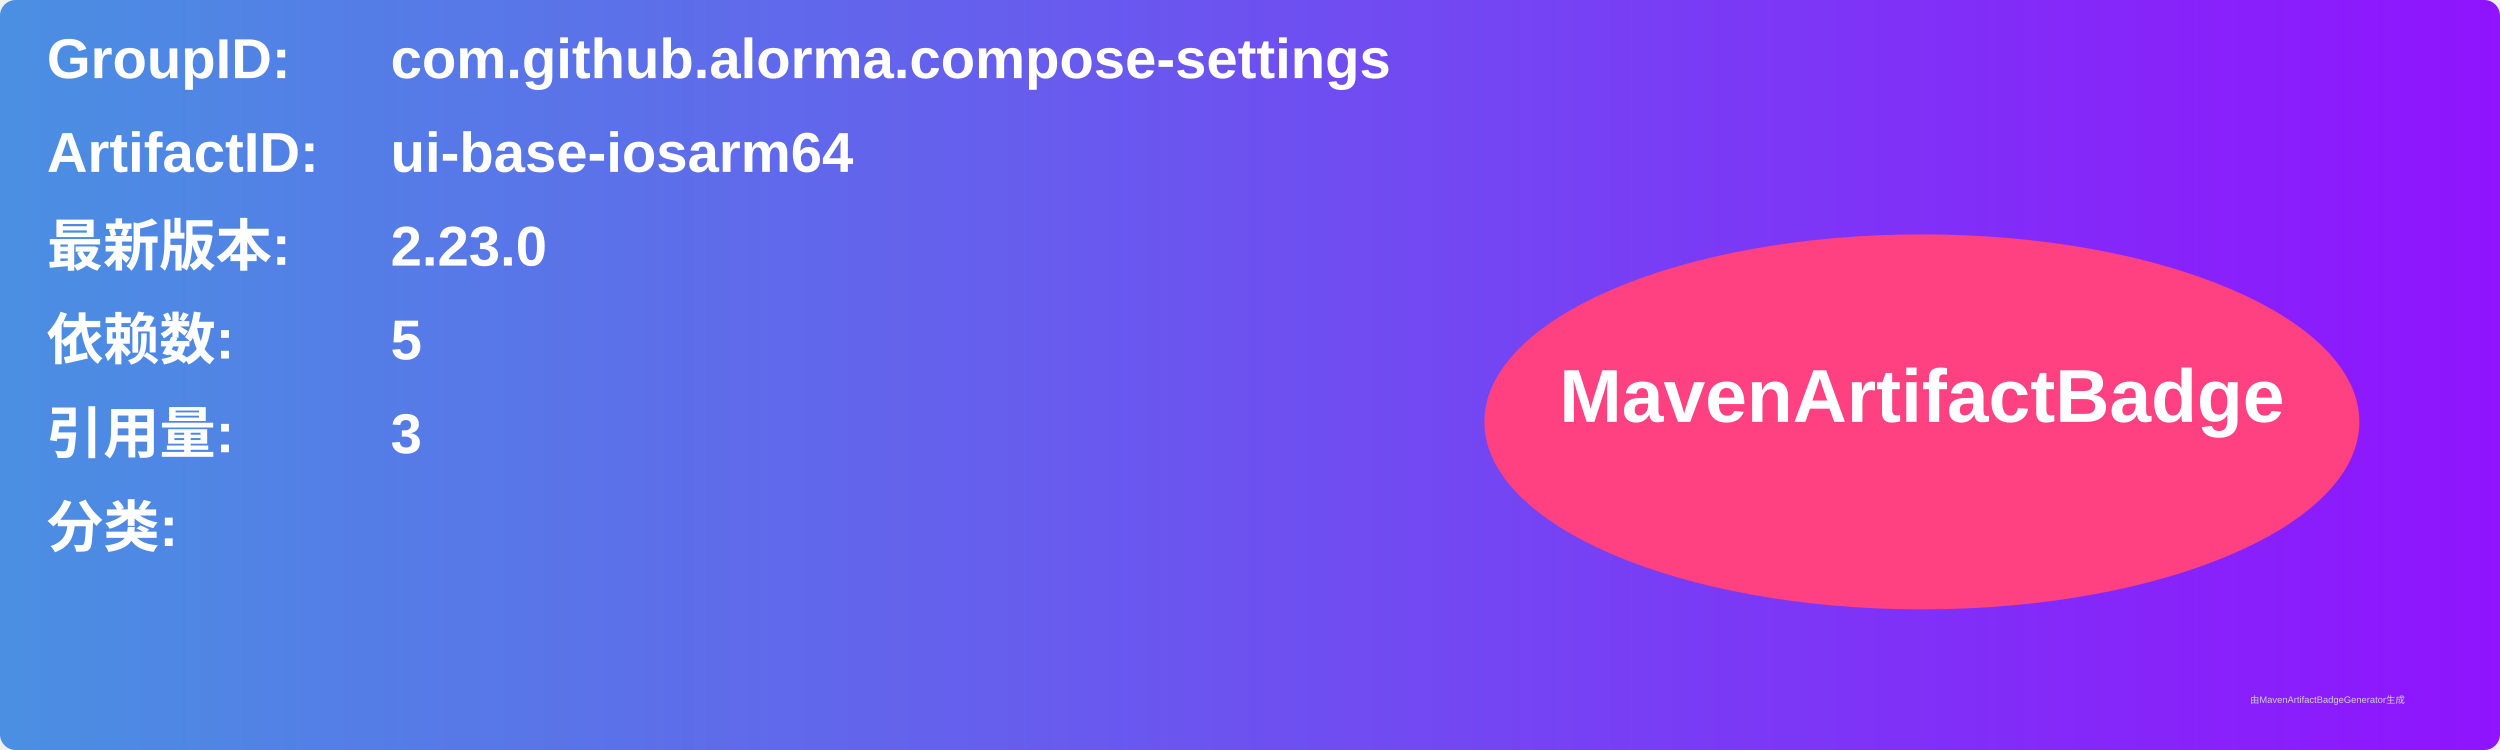
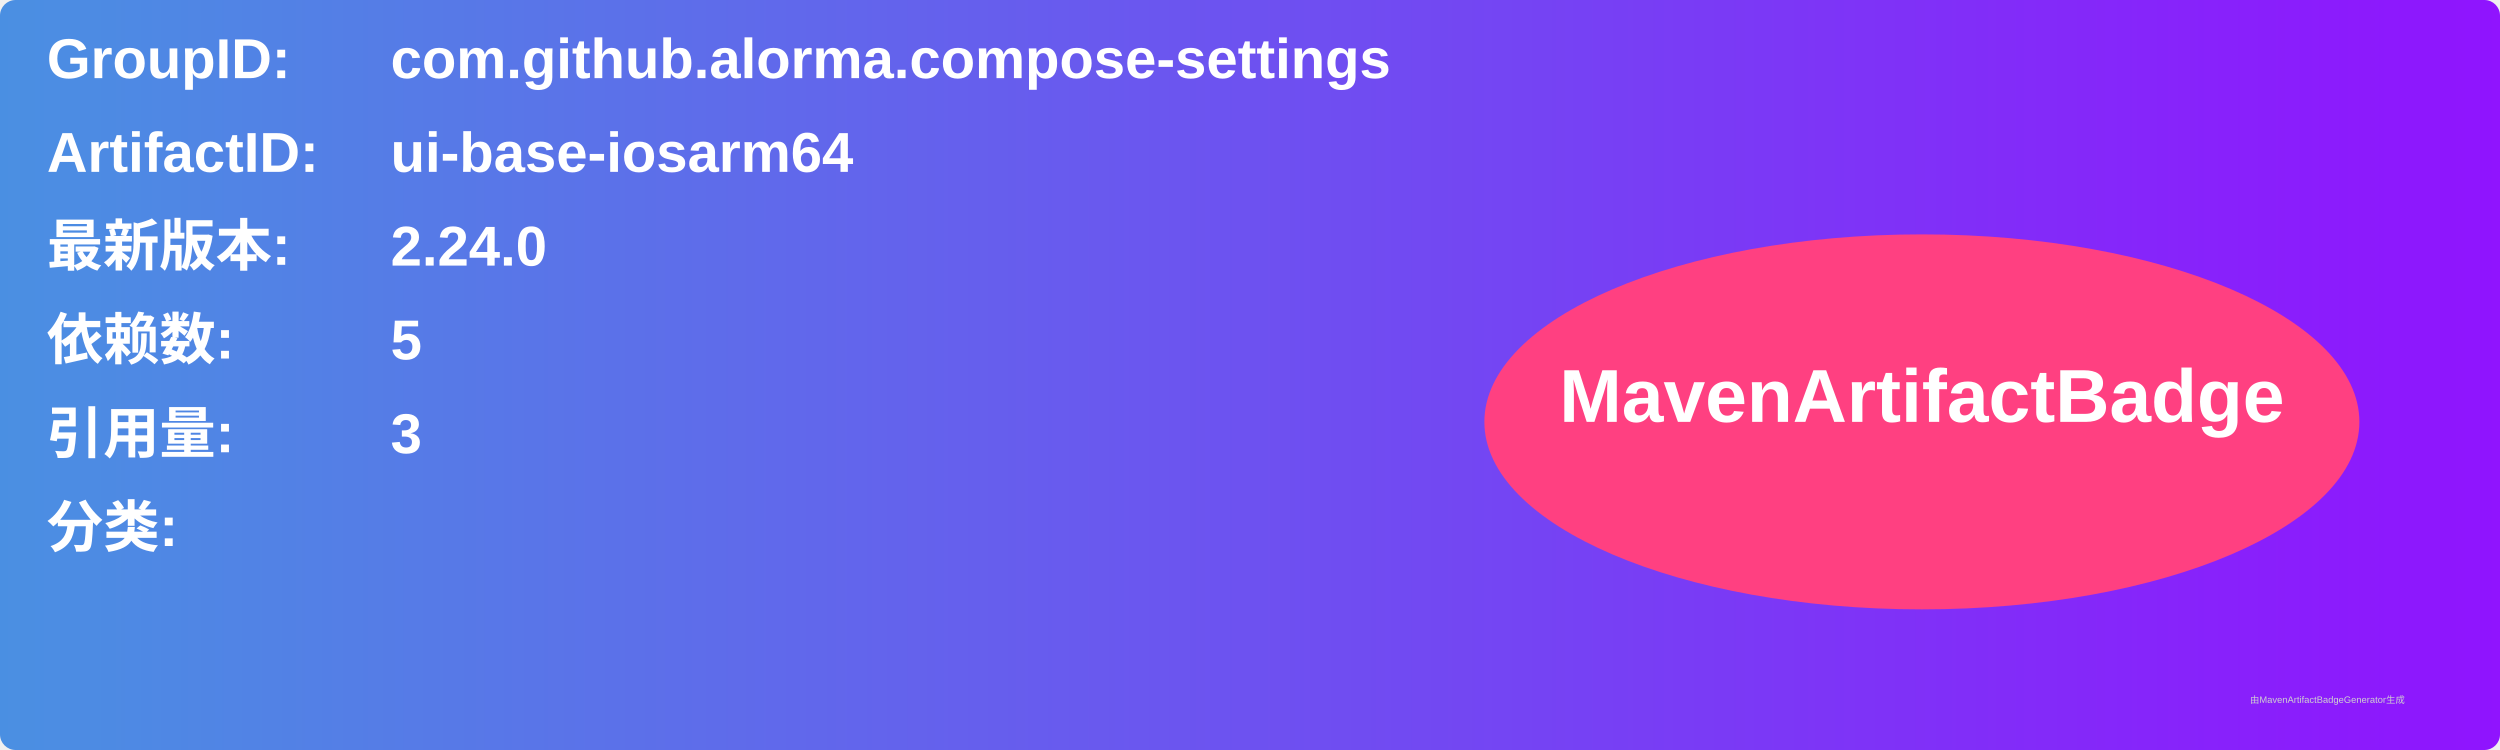
<svg xmlns="http://www.w3.org/2000/svg" width="800" height="240" viewBox="0 0 800 240">
  <linearGradient id="grad" x1="0%" y1="0%" x2="100%" y2="0%">
    <stop offset="0%" stop-color="#4a90e2" />
    <stop offset="100%" stop-color="#9013fe" />
  </linearGradient>
  <rect width="100%" height="100%" rx="5" ry="5" fill="url(#grad)" />
  <g transform="translate(15, 15)">
    <text x="0" y="10" font-family="Arial" font-size="18" fill="white" font-weight="bold" width="260">GroupID:</text>
    <text x="110" y="10" font-family="Arial" font-size="18" fill="white" font-weight="bold" width="460">com.github.alorma.compose-settings</text>
    <text x="0" y="40" font-family="Arial" font-size="18" fill="white" font-weight="bold" width="260">ArtifactID:</text>
    <text x="110" y="40" font-family="Arial" font-size="18" fill="white" font-weight="bold" width="460">ui-base-iosarm64</text>
    <text x="0" y="70" font-family="Arial" font-size="18" fill="white" font-weight="bold">最新版本:</text>
    <text x="110" y="70" font-family="Arial" font-size="18" fill="white" font-weight="bold">
-       <tspan font-weight="bold">2.23.0</tspan>
+       <tspan font-weight="bold">2.24.0</tspan>
    </text>
    <text x="0" y="100" font-family="Arial" font-size="18" fill="white" font-weight="bold">依赖数: </text>
    <text x="110" y="100" font-family="Arial" font-size="18" fill="white">
      <tspan font-weight="bold">5</tspan>
    </text>
    <text x="0" y="130" font-family="Arial" font-size="18" fill="white" font-weight="bold">引用量: </text>
    <text x="110" y="130" font-family="Arial" font-size="18" fill="white">
      <tspan font-weight="bold">3</tspan>
    </text>
    <text x="0" y="160" font-family="Arial" font-size="18" fill="white" font-weight="bold">分类:</text>
    <text x="10" y="190" font-family="Arial" font-size="10" fill="white">
      <tspan font-weight="bold" />
    </text>
    <ellipse cx="600" cy="120" rx="140" ry="60" fill="#ff4081" />
    <text x="600" y="120" text-anchor="middle" font-family="Arial" font-size="24" fill="white" font-weight="bold">MavenArtifactBadge</text>
  </g>
  <text x="720" y="225" font-family="Arial" font-size="3" fill="#d0d0d0">由MavenArtifactBadgeGenerator生成</text>
</svg>
